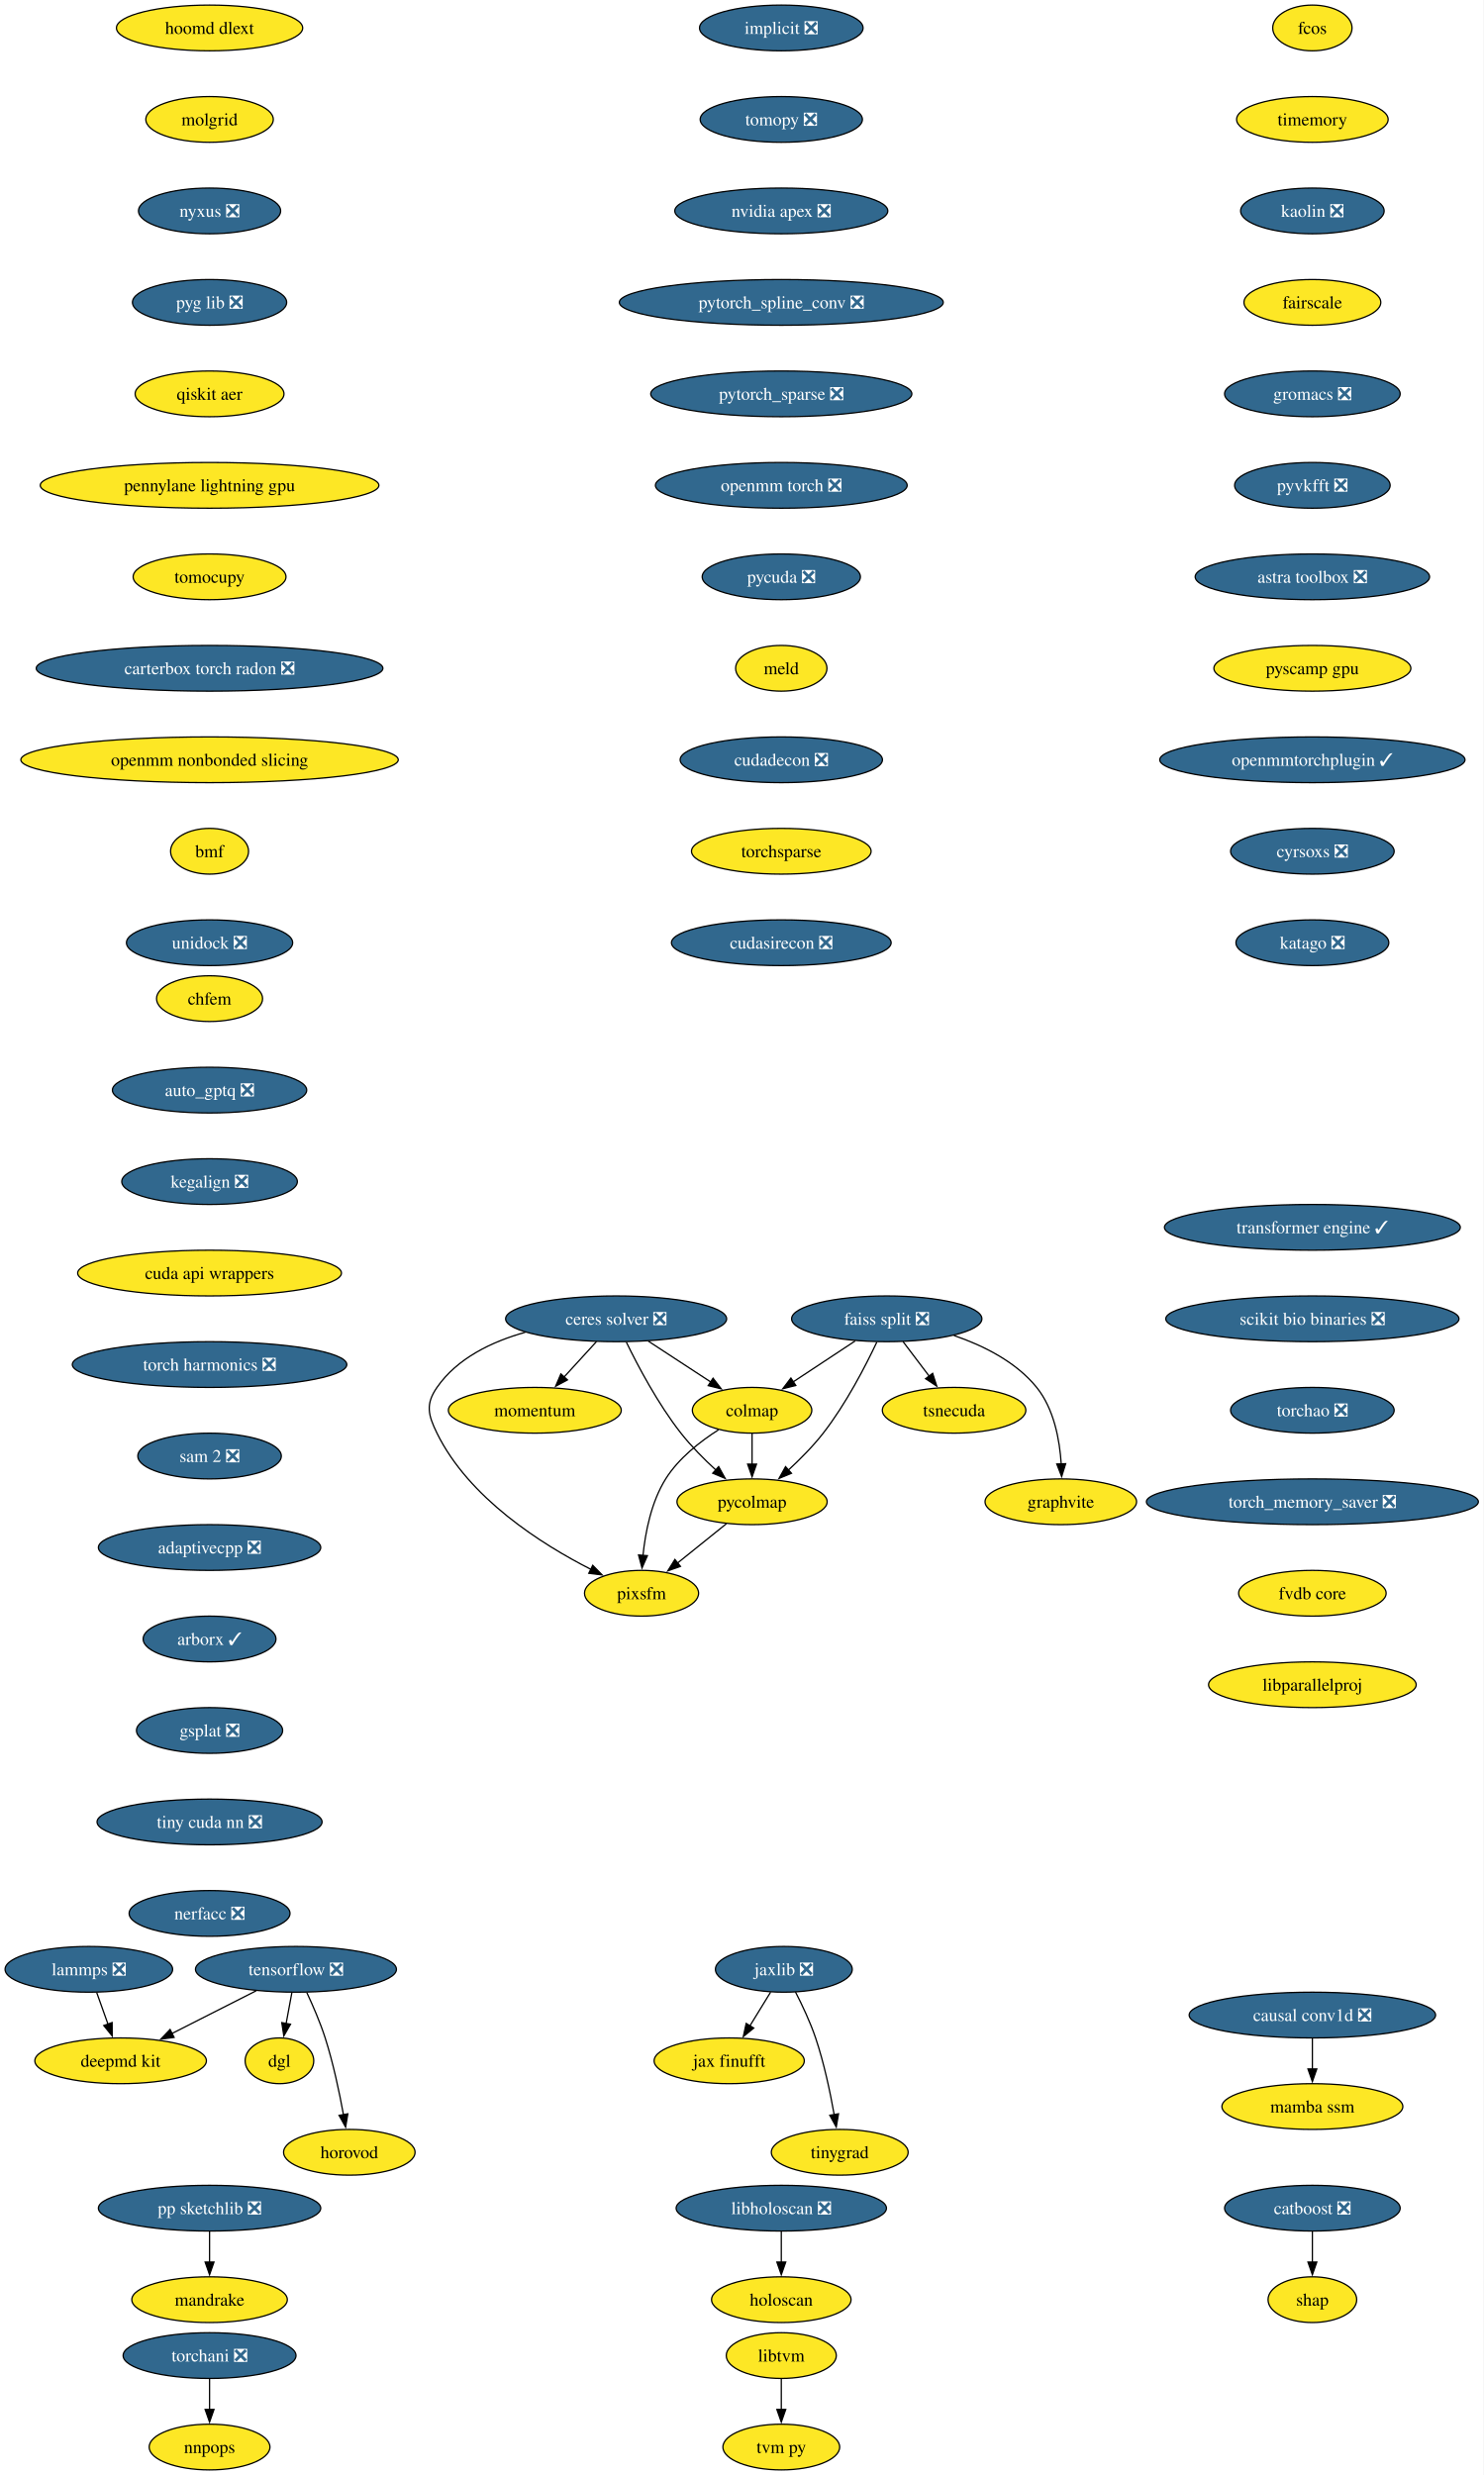
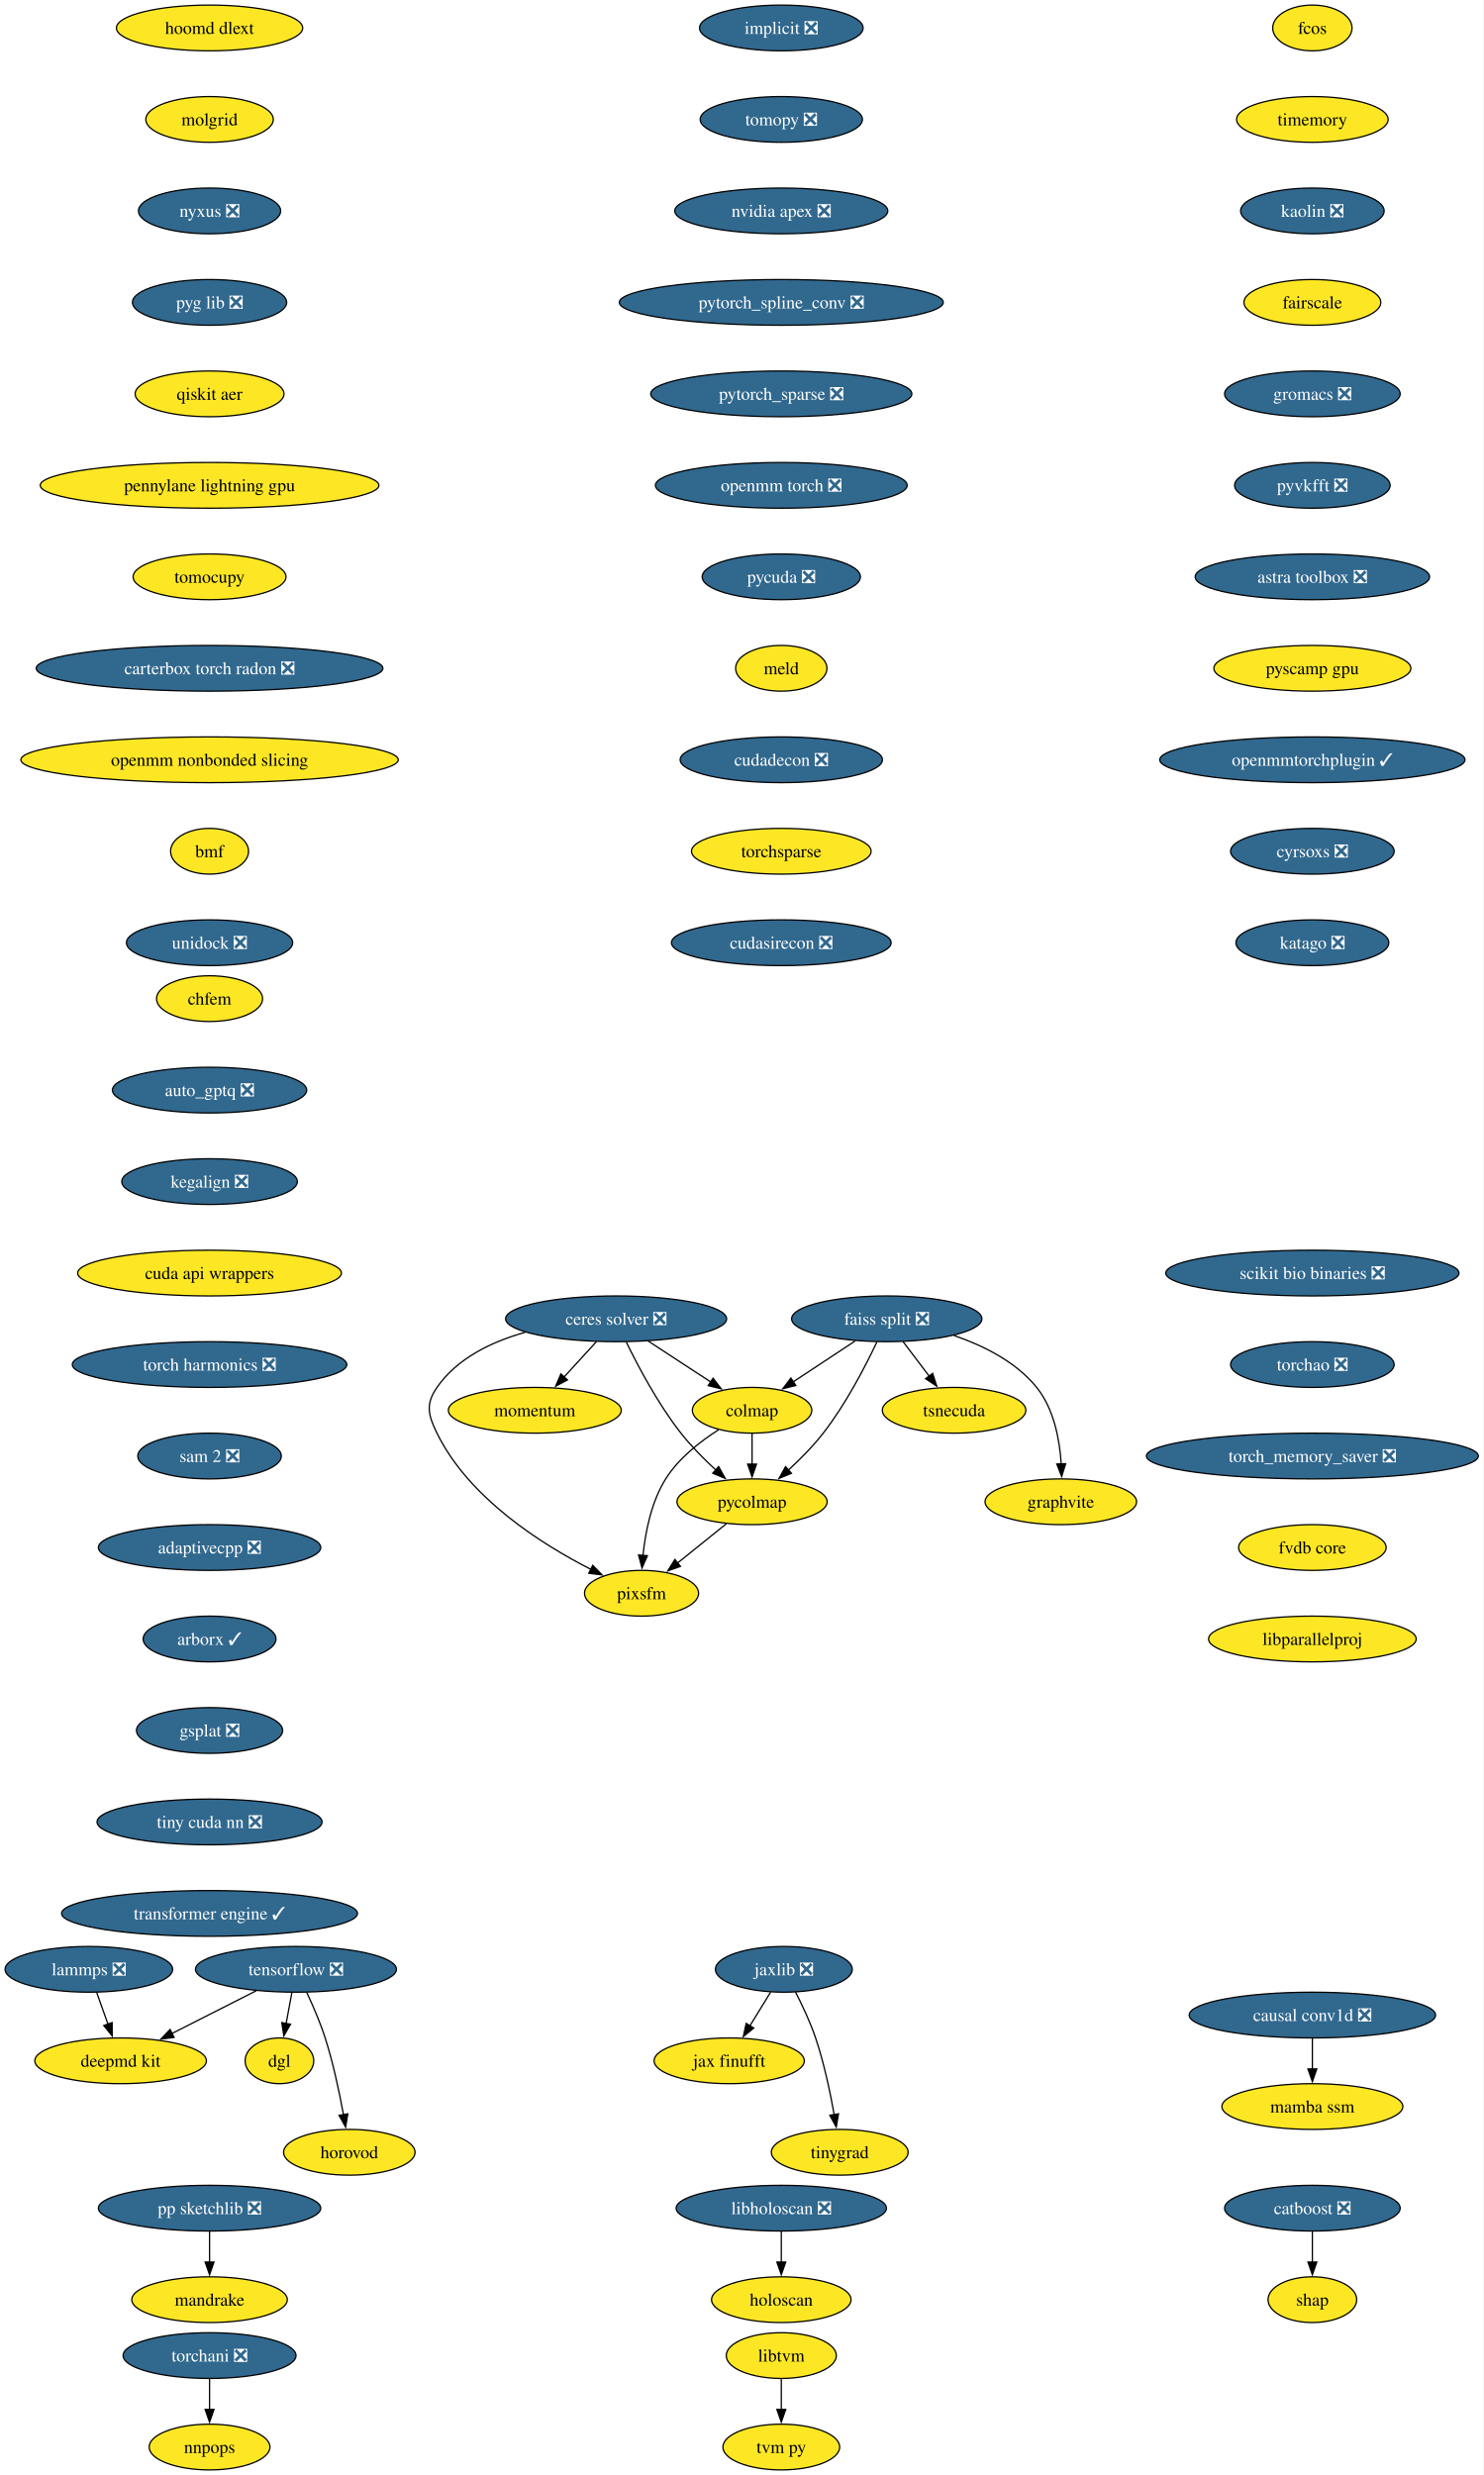
<svg xmlns="http://www.w3.org/2000/svg" xmlns:xlink="http://www.w3.org/1999/xlink" width="1168pt" height="1948pt" viewBox="0.00 0.00 1168.00 1948.00">
  <g id="graph0" class="graph" transform="scale(1 1) rotate(0) translate(4 1944)">
    <polygon fill="white" stroke="none" points="-4,4 -4,-1944 1163.59,-1944 1163.59,4 -4,4" />
    <g id="node1" class="node">
      <g id="a_node1">
        <a xlink:href="https://github.com/conda-forge/implicit-feedstock/pull/114" xlink:title="implicit ❎">
          <ellipse fill="#31688e" stroke="black" cx="610.94" cy="-1922" rx="64.36" ry="18" />
          <text xml:space="preserve" text-anchor="middle" x="610.94" y="-1917.33" font-family="Times,serif" font-size="14.00" fill="white">implicit ❎</text>
        </a>
      </g>
    </g>
    <g id="node2" class="node">
      <g id="a_node2">
        <a xlink:href="https://github.com/conda-forge/tomopy-feedstock/pull/88" xlink:title="tomopy ❎">
          <ellipse fill="#31688e" stroke="black" cx="610.94" cy="-1850" rx="63.84" ry="18" />
          <text xml:space="preserve" text-anchor="middle" x="610.94" y="-1845.33" font-family="Times,serif" font-size="14.00" fill="white">tomopy ❎</text>
        </a>
      </g>
    </g>
    <g id="node3" class="node">
      <g id="a_node3">
        <a xlink:href="https://github.com/conda-forge/nvidia-apex-feedstock/pull/65" xlink:title="nvidia apex ❎">
          <ellipse fill="#31688e" stroke="black" cx="610.94" cy="-1778" rx="83.83" ry="18" />
          <text xml:space="preserve" text-anchor="middle" x="610.94" y="-1773.33" font-family="Times,serif" font-size="14.00" fill="white">nvidia apex ❎</text>
        </a>
      </g>
    </g>
    <g id="node19" class="node">
      <g id="a_node19">
        <a xlink:href="https://github.com/conda-forge/pytorch_spline_conv-feedstock/pull/48" xlink:title="pytorch_spline_conv ❎">
          <ellipse fill="#31688e" stroke="black" cx="610.94" cy="-1706" rx="127.49" ry="18" />
          <text xml:space="preserve" text-anchor="middle" x="610.94" y="-1701.33" font-family="Times,serif" font-size="14.00" fill="white">pytorch_spline_conv ❎</text>
        </a>
      </g>
    </g>
    <g id="node4" class="node">
      <g id="a_node4">
        <a xlink:href="https://github.com/conda-forge/tensorflow-feedstock/pull/456" xlink:title="tensorflow ❎">
          <ellipse fill="#31688e" stroke="black" cx="228.94" cy="-394" rx="79.09" ry="18" />
          <text xml:space="preserve" text-anchor="middle" x="228.94" y="-389.32" font-family="Times,serif" font-size="14.00" fill="white">tensorflow ❎</text>
        </a>
      </g>
    </g>
    <g id="node5" class="node">
      <g id="a_node5">
        <a xlink:href="https://github.com/conda-forge/deepmd-kit-feedstock" xlink:title="deepmd kit">
          <ellipse fill="#fde725" stroke="black" cx="90.94" cy="-322" rx="67.52" ry="18" />
          <text xml:space="preserve" text-anchor="middle" x="90.94" y="-317.32" font-family="Times,serif" font-size="14.00">deepmd kit</text>
        </a>
      </g>
    </g>
    <g id="edge3" class="edge">
      <path fill="none" stroke="black" d="M197.62,-377.12C177.94,-367.13 152.36,-354.16 131.18,-343.41" />
      <polygon fill="black" stroke="black" points="133.03,-340.43 122.53,-339.02 129.87,-346.67 133.03,-340.43" />
    </g>
    <g id="node6" class="node">
      <g id="a_node6">
        <a xlink:href="https://github.com/conda-forge/dgl-feedstock" xlink:title="dgl">
          <ellipse fill="#fde725" stroke="black" cx="215.94" cy="-322" rx="27.01" ry="18" />
          <text xml:space="preserve" text-anchor="middle" x="215.94" y="-317.32" font-family="Times,serif" font-size="14.00">dgl</text>
        </a>
      </g>
    </g>
    <g id="edge4" class="edge">
      <path fill="none" stroke="black" d="M225.73,-375.7C224.36,-368.32 222.72,-359.52 221.19,-351.25" />
      <polygon fill="black" stroke="black" points="224.66,-350.79 219.39,-341.59 217.78,-352.06 224.66,-350.79" />
    </g>
    <g id="node7" class="node">
      <g id="a_node7">
        <a xlink:href="https://github.com/conda-forge/horovod-feedstock" xlink:title="horovod">
          <ellipse fill="#fde725" stroke="black" cx="270.94" cy="-250" rx="51.74" ry="18" />
          <text xml:space="preserve" text-anchor="middle" x="270.94" y="-245.32" font-family="Times,serif" font-size="14.00">horovod</text>
        </a>
      </g>
    </g>
    <g id="edge5" class="edge">
      <path fill="none" stroke="black" d="M237.5,-375.67C242.27,-365.48 248.02,-352.23 251.94,-340 258.28,-320.19 263.12,-297.23 266.33,-279.59" />
      <polygon fill="black" stroke="black" points="269.77,-280.27 268.03,-269.82 262.87,-279.07 269.77,-280.27" />
    </g>
    <g id="node8" class="node">
      <g id="a_node8">
        <a xlink:href="https://github.com/conda-forge/catboost-feedstock/pull/150" xlink:title="catboost ❎">
          <ellipse fill="#31688e" stroke="black" cx="1028.94" cy="-206" rx="69.1" ry="18" />
          <text xml:space="preserve" text-anchor="middle" x="1028.94" y="-201.33" font-family="Times,serif" font-size="14.00" fill="white">catboost ❎</text>
        </a>
      </g>
    </g>
    <g id="node9" class="node">
      <g id="a_node9">
        <a xlink:href="https://github.com/conda-forge/shap-feedstock" xlink:title="shap">
          <ellipse fill="#fde725" stroke="black" cx="1028.94" cy="-134" rx="34.9" ry="18" />
          <text xml:space="preserve" text-anchor="middle" x="1028.94" y="-129.32" font-family="Times,serif" font-size="14.00">shap</text>
        </a>
      </g>
    </g>
    <g id="edge6" class="edge">
      <path fill="none" stroke="black" d="M1028.94,-187.7C1028.94,-180.41 1028.94,-171.73 1028.94,-163.54" />
      <polygon fill="black" stroke="black" points="1032.44,-163.62 1028.94,-153.62 1025.44,-163.62 1032.44,-163.62" />
    </g>
    <g id="node10" class="node">
      <g id="a_node10">
        <a xlink:href="https://github.com/conda-forge/lammps-feedstock/pull/235" xlink:title="lammps ❎">
          <ellipse fill="#31688e" stroke="black" cx="65.94" cy="-394" rx="65.94" ry="18" />
          <text xml:space="preserve" text-anchor="middle" x="65.94" y="-389.32" font-family="Times,serif" font-size="14.00" fill="white">lammps ❎</text>
        </a>
      </g>
    </g>
    <g id="edge7" class="edge">
      <path fill="none" stroke="black" d="M72.12,-375.7C74.81,-368.15 78.04,-359.12 81.05,-350.68" />
      <polygon fill="black" stroke="black" points="84.25,-352.12 84.32,-341.53 77.66,-349.77 84.25,-352.12" />
    </g>
    <g id="node11" class="node">
      <g id="a_node11">
        <a xlink:href="https://github.com/conda-forge/ceres-solver-feedstock/pull/54" xlink:title="ceres solver ❎">
          <ellipse fill="#31688e" stroke="black" cx="480.94" cy="-906" rx="86.98" ry="18" />
          <text xml:space="preserve" text-anchor="middle" x="480.94" y="-901.33" font-family="Times,serif" font-size="14.00" fill="white">ceres solver ❎</text>
        </a>
      </g>
    </g>
    <g id="node12" class="node">
      <g id="a_node12">
        <a xlink:href="https://github.com/conda-forge/colmap-feedstock" xlink:title="colmap">
          <ellipse fill="#fde725" stroke="black" cx="587.94" cy="-834" rx="47" ry="18" />
          <text xml:space="preserve" text-anchor="middle" x="587.94" y="-829.33" font-family="Times,serif" font-size="14.00">colmap</text>
        </a>
      </g>
    </g>
    <g id="edge8" class="edge">
      <path fill="none" stroke="black" d="M506.3,-888.41C521.04,-878.77 539.76,-866.52 555.56,-856.19" />
      <polygon fill="black" stroke="black" points="557.23,-859.27 563.69,-850.87 553.4,-853.41 557.23,-859.27" />
    </g>
    <g id="node13" class="node">
      <g id="a_node13">
        <a xlink:href="https://github.com/conda-forge/pycolmap-feedstock" xlink:title="pycolmap">
          <ellipse fill="#fde725" stroke="black" cx="587.94" cy="-762" rx="59.1" ry="18" />
          <text xml:space="preserve" text-anchor="middle" x="587.94" y="-757.33" font-family="Times,serif" font-size="14.00">pycolmap</text>
        </a>
      </g>
    </g>
    <g id="edge9" class="edge">
      <path fill="none" stroke="black" d="M488.97,-887.67C498.03,-869.02 513.88,-838.95 531.94,-816 540.05,-805.69 550.16,-795.51 559.55,-786.86" />
      <polygon fill="black" stroke="black" points="561.64,-789.69 566.76,-780.41 556.97,-784.47 561.64,-789.69" />
    </g>
    <g id="node14" class="node">
      <g id="a_node14">
        <a xlink:href="https://github.com/conda-forge/pixsfm-feedstock" xlink:title="pixsfm">
          <ellipse fill="#fde725" stroke="black" cx="500.94" cy="-690" rx="44.9" ry="18" />
          <text xml:space="preserve" text-anchor="middle" x="500.94" y="-685.33" font-family="Times,serif" font-size="14.00">pixsfm</text>
        </a>
      </g>
    </g>
    <g id="edge10" class="edge">
      <path fill="none" stroke="black" d="M409.43,-895.42C383.11,-888.04 355.87,-875.01 339.94,-852 330.83,-838.85 332.9,-830.37 339.94,-816 365.01,-764.8 422.29,-728.54 461.31,-708.69" />
      <polygon fill="black" stroke="black" points="462.52,-711.99 469.94,-704.43 459.42,-705.72 462.52,-711.99" />
    </g>
    <g id="node15" class="node">
      <g id="a_node15">
        <a xlink:href="https://github.com/conda-forge/momentum-feedstock" xlink:title="momentum">
          <ellipse fill="#fde725" stroke="black" cx="416.94" cy="-834" rx="68.04" ry="18" />
          <text xml:space="preserve" text-anchor="middle" x="416.94" y="-829.33" font-family="Times,serif" font-size="14.00">momentum</text>
        </a>
      </g>
    </g>
    <g id="edge11" class="edge">
      <path fill="none" stroke="black" d="M465.45,-888.05C457.82,-879.71 448.47,-869.49 440.03,-860.25" />
      <polygon fill="black" stroke="black" points="442.64,-857.92 433.31,-852.91 437.47,-862.65 442.64,-857.92" />
    </g>
    <g id="edge12" class="edge">
      <path fill="none" stroke="black" d="M587.94,-815.7C587.94,-808.41 587.94,-799.73 587.94,-791.54" />
      <polygon fill="black" stroke="black" points="591.44,-791.62 587.94,-781.62 584.44,-791.62 591.44,-791.62" />
    </g>
    <g id="edge13" class="edge">
      <path fill="none" stroke="black" d="M561.57,-818.68C547.11,-809.49 530.11,-796.24 519.94,-780 508.59,-761.88 503.93,-738.04 502.06,-719.59" />
      <polygon fill="black" stroke="black" points="505.57,-719.58 501.31,-709.88 498.59,-720.12 505.57,-719.58" />
    </g>
    <g id="edge14" class="edge">
      <path fill="none" stroke="black" d="M567.76,-744.76C556.29,-735.53 541.75,-723.83 529.16,-713.7" />
      <polygon fill="black" stroke="black" points="531.57,-711.16 521.59,-707.61 527.19,-716.61 531.57,-711.16" />
    </g>
    <g id="node16" class="node">
      <g id="a_node16">
        <a xlink:href="https://github.com/conda-forge/jaxlib-feedstock/pull/323" xlink:title="jaxlib ❎">
          <ellipse fill="#31688e" stroke="black" cx="612.94" cy="-394" rx="53.84" ry="18" />
          <text xml:space="preserve" text-anchor="middle" x="612.94" y="-389.32" font-family="Times,serif" font-size="14.00" fill="white">jaxlib ❎</text>
        </a>
      </g>
    </g>
    <g id="node17" class="node">
      <g id="a_node17">
        <a xlink:href="https://github.com/conda-forge/jax-finufft-feedstock" xlink:title="jax finufft">
          <ellipse fill="#fde725" stroke="black" cx="569.94" cy="-322" rx="59.1" ry="18" />
          <text xml:space="preserve" text-anchor="middle" x="569.94" y="-317.32" font-family="Times,serif" font-size="14.00">jax finufft</text>
        </a>
      </g>
    </g>
    <g id="edge15" class="edge">
      <path fill="none" stroke="black" d="M602.53,-376.05C597.62,-368.06 591.64,-358.33 586.16,-349.4" />
      <polygon fill="black" stroke="black" points="589.26,-347.77 581.04,-341.08 583.3,-351.43 589.26,-347.77" />
    </g>
    <g id="node18" class="node">
      <g id="a_node18">
        <a xlink:href="https://github.com/conda-forge/tinygrad-feedstock" xlink:title="tinygrad">
          <ellipse fill="#fde725" stroke="black" cx="656.94" cy="-250" rx="53.84" ry="18" />
          <text xml:space="preserve" text-anchor="middle" x="656.94" y="-245.32" font-family="Times,serif" font-size="14.00">tinygrad</text>
        </a>
      </g>
    </g>
    <g id="edge16" class="edge">
      <path fill="none" stroke="black" d="M622.07,-376.23C627.33,-366 633.71,-352.53 637.94,-340 644.59,-320.3 649.42,-297.33 652.55,-279.66" />
      <polygon fill="black" stroke="black" points="655.99,-280.31 654.2,-269.87 649.09,-279.15 655.99,-280.31" />
    </g>
    <g id="node25" class="node">
      <g id="a_node25">
        <a xlink:href="https://github.com/conda-forge/pytorch_sparse-feedstock/pull/76" xlink:title="pytorch_sparse ❎">
          <ellipse fill="#31688e" stroke="black" cx="610.94" cy="-1634" rx="102.77" ry="18" />
          <text xml:space="preserve" text-anchor="middle" x="610.94" y="-1629.33" font-family="Times,serif" font-size="14.00" fill="white">pytorch_sparse ❎</text>
        </a>
      </g>
    </g>
    <g id="node20" class="node">
      <g id="a_node20">
        <a xlink:href="https://github.com/conda-forge/pp-sketchlib-feedstock/pull/66" xlink:title="pp sketchlib ❎">
          <ellipse fill="#31688e" stroke="black" cx="160.94" cy="-206" rx="87.51" ry="18" />
          <text xml:space="preserve" text-anchor="middle" x="160.94" y="-201.33" font-family="Times,serif" font-size="14.00" fill="white">pp sketchlib ❎</text>
        </a>
      </g>
    </g>
    <g id="node21" class="node">
      <g id="a_node21">
        <a xlink:href="https://github.com/conda-forge/mandrake-feedstock" xlink:title="mandrake">
          <ellipse fill="#fde725" stroke="black" cx="160.94" cy="-134" rx="61.2" ry="18" />
          <text xml:space="preserve" text-anchor="middle" x="160.94" y="-129.32" font-family="Times,serif" font-size="14.00">mandrake</text>
        </a>
      </g>
    </g>
    <g id="edge18" class="edge">
      <path fill="none" stroke="black" d="M160.94,-187.7C160.94,-180.41 160.94,-171.73 160.94,-163.54" />
      <polygon fill="black" stroke="black" points="164.44,-163.62 160.94,-153.62 157.44,-163.62 164.44,-163.62" />
    </g>
    <g id="node22" class="node">
      <g id="a_node22">
        <a xlink:href="https://github.com/conda-forge/faiss-split-feedstock/pull/97" xlink:title="faiss split ❎">
          <ellipse fill="#31688e" stroke="black" cx="693.94" cy="-906" rx="74.88" ry="18" />
          <text xml:space="preserve" text-anchor="middle" x="693.94" y="-901.33" font-family="Times,serif" font-size="14.00" fill="white">faiss split ❎</text>
        </a>
      </g>
    </g>
    <g id="edge19" class="edge">
      <path fill="none" stroke="black" d="M669.09,-888.59C654.49,-878.95 635.89,-866.66 620.17,-856.29" />
      <polygon fill="black" stroke="black" points="622.36,-853.54 612.09,-850.95 618.5,-859.38 622.36,-853.54" />
    </g>
    <g id="edge20" class="edge">
      <path fill="none" stroke="black" d="M686.13,-887.66C677.31,-869 661.81,-838.92 643.94,-816 635.87,-805.66 625.77,-795.46 616.38,-786.82" />
      <polygon fill="black" stroke="black" points="618.95,-784.43 609.16,-780.38 614.29,-789.65 618.95,-784.43" />
    </g>
    <g id="node23" class="node">
      <g id="a_node23">
        <a xlink:href="https://github.com/conda-forge/tsnecuda-feedstock" xlink:title="tsnecuda">
          <ellipse fill="#fde725" stroke="black" cx="746.94" cy="-834" rx="56.47" ry="18" />
          <text xml:space="preserve" text-anchor="middle" x="746.94" y="-829.33" font-family="Times,serif" font-size="14.00">tsnecuda</text>
        </a>
      </g>
    </g>
    <g id="edge21" class="edge">
      <path fill="none" stroke="black" d="M706.77,-888.05C712.95,-879.89 720.51,-869.91 727.39,-860.82" />
      <polygon fill="black" stroke="black" points="730.07,-863.08 733.31,-853 724.49,-858.86 730.07,-863.08" />
    </g>
    <g id="node24" class="node">
      <g id="a_node24">
        <a xlink:href="https://github.com/conda-forge/graphvite-feedstock" xlink:title="graphvite">
          <ellipse fill="#fde725" stroke="black" cx="830.94" cy="-762" rx="59.63" ry="18" />
          <text xml:space="preserve" text-anchor="middle" x="830.94" y="-757.33" font-family="Times,serif" font-size="14.00">graphvite</text>
        </a>
      </g>
    </g>
    <g id="edge22" class="edge">
      <path fill="none" stroke="black" d="M746.83,-892.86C770.03,-884.94 795.64,-872.18 811.94,-852 825.6,-835.08 830.07,-810.63 831.27,-791.63" />
      <polygon fill="black" stroke="black" points="834.76,-791.98 831.61,-781.86 827.77,-791.74 834.76,-791.98" />
    </g>
    <g id="node26" class="node">
      <g id="a_node26">
        <a xlink:href="https://github.com/conda-forge/openmm-torch-feedstock/pull/69" xlink:title="openmm torch ❎">
          <ellipse fill="#31688e" stroke="black" cx="610.94" cy="-1562" rx="99.08" ry="18" />
          <text xml:space="preserve" text-anchor="middle" x="610.94" y="-1557.33" font-family="Times,serif" font-size="14.00" fill="white">openmm torch ❎</text>
        </a>
      </g>
    </g>
    <g id="node31" class="node">
      <g id="a_node31">
        <a xlink:href="https://github.com/conda-forge/pycuda-feedstock/pull/53" xlink:title="pycuda ❎">
          <ellipse fill="#31688e" stroke="black" cx="610.94" cy="-1490" rx="62.26" ry="18" />
          <text xml:space="preserve" text-anchor="middle" x="610.94" y="-1485.33" font-family="Times,serif" font-size="14.00" fill="white">pycuda ❎</text>
        </a>
      </g>
    </g>
    <g id="node27" class="node">
      <g id="a_node27">
        <a xlink:href="https://github.com/conda-forge/libtvm-feedstock" xlink:title="libtvm">
          <ellipse fill="#fde725" stroke="black" cx="610.94" cy="-90" rx="43.32" ry="18" />
          <text xml:space="preserve" text-anchor="middle" x="610.94" y="-85.33" font-family="Times,serif" font-size="14.00">libtvm</text>
        </a>
      </g>
    </g>
    <g id="node28" class="node">
      <g id="a_node28">
        <a xlink:href="https://github.com/conda-forge/tvm-py-feedstock" xlink:title="tvm py">
          <ellipse fill="#fde725" stroke="black" cx="610.94" cy="-18" rx="45.95" ry="18" />
          <text xml:space="preserve" text-anchor="middle" x="610.94" y="-13.32" font-family="Times,serif" font-size="14.00">tvm py</text>
        </a>
      </g>
    </g>
    <g id="edge25" class="edge">
      <path fill="none" stroke="black" d="M610.94,-71.7C610.94,-64.41 610.94,-55.73 610.94,-47.54" />
      <polygon fill="black" stroke="black" points="614.44,-47.62 610.94,-37.62 607.44,-47.62 614.44,-47.62" />
    </g>
    <g id="node29" class="node">
      <g id="a_node29">
        <a xlink:href="https://github.com/conda-forge/torchani-feedstock/pull/57" xlink:title="torchani ❎">
          <ellipse fill="#31688e" stroke="black" cx="160.94" cy="-90" rx="68.04" ry="18" />
          <text xml:space="preserve" text-anchor="middle" x="160.94" y="-85.33" font-family="Times,serif" font-size="14.00" fill="white">torchani ❎</text>
        </a>
      </g>
    </g>
    <g id="node30" class="node">
      <g id="a_node30">
        <a xlink:href="https://github.com/conda-forge/nnpops-feedstock" xlink:title="nnpops">
          <ellipse fill="#fde725" stroke="black" cx="160.94" cy="-18" rx="47.53" ry="18" />
          <text xml:space="preserve" text-anchor="middle" x="160.94" y="-13.32" font-family="Times,serif" font-size="14.00">nnpops</text>
        </a>
      </g>
    </g>
    <g id="edge26" class="edge">
      <path fill="none" stroke="black" d="M160.94,-71.7C160.94,-64.41 160.94,-55.73 160.94,-47.54" />
      <polygon fill="black" stroke="black" points="164.44,-47.62 160.94,-37.62 157.44,-47.62 164.44,-47.62" />
    </g>
    <g id="node32" class="node">
      <g id="a_node32">
        <a xlink:href="https://github.com/conda-forge/meld-feedstock" xlink:title="meld">
          <ellipse fill="#fde725" stroke="black" cx="610.94" cy="-1418" rx="35.95" ry="18" />
          <text xml:space="preserve" text-anchor="middle" x="610.94" y="-1413.33" font-family="Times,serif" font-size="14.00">meld</text>
        </a>
      </g>
    </g>
    <g id="node33" class="node">
      <g id="a_node33">
        <a xlink:href="https://github.com/conda-forge/cudadecon-feedstock/pull/35" xlink:title="cudadecon ❎">
          <ellipse fill="#31688e" stroke="black" cx="610.94" cy="-1346" rx="79.62" ry="18" />
          <text xml:space="preserve" text-anchor="middle" x="610.94" y="-1341.33" font-family="Times,serif" font-size="14.00" fill="white">cudadecon ❎</text>
        </a>
      </g>
    </g>
    <g id="node34" class="node">
      <g id="a_node34">
        <a xlink:href="https://github.com/conda-forge/torchsparse-feedstock" xlink:title="torchsparse">
          <ellipse fill="#fde725" stroke="black" cx="610.94" cy="-1274" rx="70.68" ry="18" />
          <text xml:space="preserve" text-anchor="middle" x="610.94" y="-1269.33" font-family="Times,serif" font-size="14.00">torchsparse</text>
        </a>
      </g>
    </g>
    <g id="node35" class="node">
      <g id="a_node35">
        <a xlink:href="https://github.com/conda-forge/cudasirecon-feedstock/pull/33" xlink:title="cudasirecon ❎">
          <ellipse fill="#31688e" stroke="black" cx="610.94" cy="-1202" rx="86.46" ry="18" />
          <text xml:space="preserve" text-anchor="middle" x="610.94" y="-1197.33" font-family="Times,serif" font-size="14.00" fill="white">cudasirecon ❎</text>
        </a>
      </g>
    </g>
    <g id="node36" class="node">
      <g id="a_node36">
        <a xlink:href="https://github.com/conda-forge/fcos-feedstock" xlink:title="fcos">
          <ellipse fill="#fde725" stroke="black" cx="1028.94" cy="-1922" rx="31.22" ry="18" />
          <text xml:space="preserve" text-anchor="middle" x="1028.94" y="-1917.33" font-family="Times,serif" font-size="14.00">fcos</text>
        </a>
      </g>
    </g>
    <g id="node37" class="node">
      <g id="a_node37">
        <a xlink:href="https://github.com/conda-forge/timemory-feedstock" xlink:title="timemory">
          <ellipse fill="#fde725" stroke="black" cx="1028.94" cy="-1850" rx="59.63" ry="18" />
          <text xml:space="preserve" text-anchor="middle" x="1028.94" y="-1845.33" font-family="Times,serif" font-size="14.00">timemory</text>
        </a>
      </g>
    </g>
    <g id="node38" class="node">
      <g id="a_node38">
        <a xlink:href="https://github.com/conda-forge/kaolin-feedstock/pull/48" xlink:title="kaolin ❎">
          <ellipse fill="#31688e" stroke="black" cx="1028.94" cy="-1778" rx="56.47" ry="18" />
          <text xml:space="preserve" text-anchor="middle" x="1028.94" y="-1773.33" font-family="Times,serif" font-size="14.00" fill="white">kaolin ❎</text>
        </a>
      </g>
    </g>
    <g id="node39" class="node">
      <g id="a_node39">
        <a xlink:href="https://github.com/conda-forge/fairscale-feedstock" xlink:title="fairscale">
          <ellipse fill="#fde725" stroke="black" cx="1028.94" cy="-1706" rx="53.84" ry="18" />
          <text xml:space="preserve" text-anchor="middle" x="1028.94" y="-1701.33" font-family="Times,serif" font-size="14.00">fairscale</text>
        </a>
      </g>
    </g>
    <g id="node40" class="node">
      <g id="a_node40">
        <a xlink:href="https://github.com/conda-forge/gromacs-feedstock/pull/81" xlink:title="gromacs ❎">
          <ellipse fill="#31688e" stroke="black" cx="1028.94" cy="-1634" rx="69.1" ry="18" />
          <text xml:space="preserve" text-anchor="middle" x="1028.94" y="-1629.33" font-family="Times,serif" font-size="14.00" fill="white">gromacs ❎</text>
        </a>
      </g>
    </g>
    <g id="node41" class="node">
      <g id="a_node41">
        <a xlink:href="https://github.com/conda-forge/pyvkfft-feedstock/pull/32" xlink:title="pyvkfft ❎">
          <ellipse fill="#31688e" stroke="black" cx="1028.94" cy="-1562" rx="61.2" ry="18" />
          <text xml:space="preserve" text-anchor="middle" x="1028.94" y="-1557.33" font-family="Times,serif" font-size="14.00" fill="white">pyvkfft ❎</text>
        </a>
      </g>
    </g>
    <g id="node42" class="node">
      <g id="a_node42">
        <a xlink:href="https://github.com/conda-forge/astra-toolbox-feedstock/pull/27" xlink:title="astra toolbox ❎">
          <ellipse fill="#31688e" stroke="black" cx="1028.94" cy="-1490" rx="92.25" ry="18" />
          <text xml:space="preserve" text-anchor="middle" x="1028.94" y="-1485.33" font-family="Times,serif" font-size="14.00" fill="white">astra toolbox ❎</text>
        </a>
      </g>
    </g>
    <g id="node43" class="node">
      <g id="a_node43">
        <a xlink:href="https://github.com/conda-forge/pyscamp-gpu-feedstock" xlink:title="pyscamp gpu">
          <ellipse fill="#fde725" stroke="black" cx="1028.94" cy="-1418" rx="77.52" ry="18" />
          <text xml:space="preserve" text-anchor="middle" x="1028.94" y="-1413.33" font-family="Times,serif" font-size="14.00">pyscamp gpu</text>
        </a>
      </g>
    </g>
    <g id="node44" class="node">
      <g id="a_node44">
        <a xlink:href="https://github.com/conda-forge/openmmtorchplugin-feedstock/pull/30" xlink:title="openmmtorchplugin ✓">
          <ellipse fill="#31688e" stroke="black" cx="1028.94" cy="-1346" rx="120.13" ry="18" />
          <text xml:space="preserve" text-anchor="middle" x="1028.94" y="-1341.33" font-family="Times,serif" font-size="14.00" fill="white">openmmtorchplugin ✓</text>
        </a>
      </g>
    </g>
    <g id="node45" class="node">
      <g id="a_node45">
        <a xlink:href="https://github.com/conda-forge/cyrsoxs-feedstock/pull/29" xlink:title="cyrsoxs ❎">
          <ellipse fill="#31688e" stroke="black" cx="1028.94" cy="-1274" rx="64.36" ry="18" />
          <text xml:space="preserve" text-anchor="middle" x="1028.94" y="-1269.33" font-family="Times,serif" font-size="14.00" fill="white">cyrsoxs ❎</text>
        </a>
      </g>
    </g>
    <g id="node46" class="node">
      <g id="a_node46">
        <a xlink:href="https://github.com/conda-forge/katago-feedstock/pull/32" xlink:title="katago ❎">
          <ellipse fill="#31688e" stroke="black" cx="1028.94" cy="-1202" rx="60.15" ry="18" />
          <text xml:space="preserve" text-anchor="middle" x="1028.94" y="-1197.33" font-family="Times,serif" font-size="14.00" fill="white">katago ❎</text>
        </a>
      </g>
    </g>
    <g id="node47" class="node">
      <g id="a_node47">
        <a xlink:href="https://github.com/conda-forge/hoomd-dlext-feedstock" xlink:title="hoomd dlext">
          <ellipse fill="#fde725" stroke="black" cx="160.94" cy="-1922" rx="73.3" ry="18" />
          <text xml:space="preserve" text-anchor="middle" x="160.94" y="-1917.33" font-family="Times,serif" font-size="14.00">hoomd dlext</text>
        </a>
      </g>
    </g>
    <g id="node48" class="node">
      <g id="a_node48">
        <a xlink:href="https://github.com/conda-forge/molgrid-feedstock" xlink:title="molgrid">
          <ellipse fill="#fde725" stroke="black" cx="160.94" cy="-1850" rx="50.16" ry="18" />
          <text xml:space="preserve" text-anchor="middle" x="160.94" y="-1845.33" font-family="Times,serif" font-size="14.00">molgrid</text>
        </a>
      </g>
    </g>
    <g id="node49" class="node">
      <g id="a_node49">
        <a xlink:href="https://github.com/conda-forge/nyxus-feedstock/pull/72" xlink:title="nyxus ❎">
          <ellipse fill="#31688e" stroke="black" cx="160.94" cy="-1778" rx="55.94" ry="18" />
          <text xml:space="preserve" text-anchor="middle" x="160.94" y="-1773.33" font-family="Times,serif" font-size="14.00" fill="white">nyxus ❎</text>
        </a>
      </g>
    </g>
    <g id="node50" class="node">
      <g id="a_node50">
        <a xlink:href="https://github.com/conda-forge/pyg-lib-feedstock/pull/45" xlink:title="pyg lib ❎">
          <ellipse fill="#31688e" stroke="black" cx="160.94" cy="-1706" rx="60.68" ry="18" />
          <text xml:space="preserve" text-anchor="middle" x="160.94" y="-1701.33" font-family="Times,serif" font-size="14.00" fill="white">pyg lib ❎</text>
        </a>
      </g>
    </g>
    <g id="node51" class="node">
      <g id="a_node51">
        <a xlink:href="https://github.com/conda-forge/qiskit-aer-feedstock" xlink:title="qiskit aer">
          <ellipse fill="#fde725" stroke="black" cx="160.94" cy="-1634" rx="58.57" ry="18" />
          <text xml:space="preserve" text-anchor="middle" x="160.94" y="-1629.33" font-family="Times,serif" font-size="14.00">qiskit aer</text>
        </a>
      </g>
    </g>
    <g id="node52" class="node">
      <g id="a_node52">
        <a xlink:href="https://github.com/conda-forge/pennylane-lightning-gpu-feedstock" xlink:title="pennylane lightning gpu">
          <ellipse fill="#fde725" stroke="black" cx="160.94" cy="-1562" rx="133.28" ry="18" />
          <text xml:space="preserve" text-anchor="middle" x="160.94" y="-1557.33" font-family="Times,serif" font-size="14.00">pennylane lightning gpu</text>
        </a>
      </g>
    </g>
    <g id="node53" class="node">
      <g id="a_node53">
        <a xlink:href="https://github.com/conda-forge/tomocupy-feedstock" xlink:title="tomocupy">
          <ellipse fill="#fde725" stroke="black" cx="160.94" cy="-1490" rx="60.15" ry="18" />
          <text xml:space="preserve" text-anchor="middle" x="160.94" y="-1485.33" font-family="Times,serif" font-size="14.00">tomocupy</text>
        </a>
      </g>
    </g>
    <g id="node54" class="node">
      <g id="a_node54">
        <a xlink:href="https://github.com/conda-forge/carterbox-torch-radon-feedstock/pull/27" xlink:title="carterbox torch radon ❎">
          <ellipse fill="#31688e" stroke="black" cx="160.94" cy="-1418" rx="136.44" ry="18" />
          <text xml:space="preserve" text-anchor="middle" x="160.94" y="-1413.33" font-family="Times,serif" font-size="14.00" fill="white">carterbox torch radon ❎</text>
        </a>
      </g>
    </g>
    <g id="node55" class="node">
      <g id="a_node55">
        <a xlink:href="https://github.com/conda-forge/openmm-nonbonded-slicing-feedstock" xlink:title="openmm nonbonded slicing">
          <ellipse fill="#fde725" stroke="black" cx="160.94" cy="-1346" rx="148.54" ry="18" />
          <text xml:space="preserve" text-anchor="middle" x="160.94" y="-1341.33" font-family="Times,serif" font-size="14.00">openmm nonbonded slicing</text>
        </a>
      </g>
    </g>
    <g id="node56" class="node">
      <g id="a_node56">
        <a xlink:href="https://github.com/conda-forge/bmf-feedstock" xlink:title="bmf">
          <ellipse fill="#fde725" stroke="black" cx="160.94" cy="-1274" rx="30.69" ry="18" />
          <text xml:space="preserve" text-anchor="middle" x="160.94" y="-1269.33" font-family="Times,serif" font-size="14.00">bmf</text>
        </a>
      </g>
    </g>
    <g id="node57" class="node">
      <g id="a_node57">
        <a xlink:href="https://github.com/conda-forge/unidock-feedstock/pull/12" xlink:title="unidock ❎">
          <ellipse fill="#31688e" stroke="black" cx="160.94" cy="-1202" rx="65.41" ry="18" />
          <text xml:space="preserve" text-anchor="middle" x="160.94" y="-1197.33" font-family="Times,serif" font-size="14.00" fill="white">unidock ❎</text>
        </a>
      </g>
    </g>
    <g id="node58" class="node">
      <g id="a_node58">
        <a xlink:href="https://github.com/conda-forge/chfem-feedstock" xlink:title="chfem">
          <ellipse fill="#fde725" stroke="black" cx="160.94" cy="-1158" rx="41.74" ry="18" />
          <text xml:space="preserve" text-anchor="middle" x="160.94" y="-1153.33" font-family="Times,serif" font-size="14.00">chfem</text>
        </a>
      </g>
    </g>
    <g id="node59" class="node">
      <g id="a_node59">
        <a xlink:href="https://github.com/conda-forge/auto_gptq-feedstock/pull/21" xlink:title="auto_gptq ❎">
          <ellipse fill="#31688e" stroke="black" cx="160.94" cy="-1086" rx="76.46" ry="18" />
          <text xml:space="preserve" text-anchor="middle" x="160.94" y="-1081.33" font-family="Times,serif" font-size="14.00" fill="white">auto_gptq ❎</text>
        </a>
      </g>
    </g>
    <g id="node60" class="node">
      <g id="a_node60">
        <a xlink:href="https://github.com/conda-forge/kegalign-feedstock/pull/8" xlink:title="kegalign ❎">
          <ellipse fill="#31688e" stroke="black" cx="160.94" cy="-1014" rx="69.1" ry="18" />
          <text xml:space="preserve" text-anchor="middle" x="160.94" y="-1009.33" font-family="Times,serif" font-size="14.00" fill="white">kegalign ❎</text>
        </a>
      </g>
    </g>
    <g id="node61" class="node">
      <g id="a_node61">
        <a xlink:href="https://github.com/conda-forge/cuda-api-wrappers-feedstock" xlink:title="cuda api wrappers">
          <ellipse fill="#fde725" stroke="black" cx="160.94" cy="-942" rx="103.82" ry="18" />
          <text xml:space="preserve" text-anchor="middle" x="160.94" y="-937.33" font-family="Times,serif" font-size="14.00">cuda api wrappers</text>
        </a>
      </g>
    </g>
    <g id="node62" class="node">
      <g id="a_node62">
        <a xlink:href="https://github.com/conda-forge/torch-harmonics-feedstock/pull/19" xlink:title="torch harmonics ❎">
          <ellipse fill="#31688e" stroke="black" cx="160.94" cy="-870" rx="108.03" ry="18" />
          <text xml:space="preserve" text-anchor="middle" x="160.94" y="-865.33" font-family="Times,serif" font-size="14.00" fill="white">torch harmonics ❎</text>
        </a>
      </g>
    </g>
    <g id="node63" class="node">
      <g id="a_node63">
        <a xlink:href="https://github.com/conda-forge/sam-2-feedstock/pull/34" xlink:title="sam 2 ❎">
          <ellipse fill="#31688e" stroke="black" cx="160.94" cy="-798" rx="56.47" ry="18" />
          <text xml:space="preserve" text-anchor="middle" x="160.94" y="-793.33" font-family="Times,serif" font-size="14.00" fill="white">sam 2 ❎</text>
        </a>
      </g>
    </g>
    <g id="node64" class="node">
      <g id="a_node64">
        <a xlink:href="https://github.com/conda-forge/adaptivecpp-feedstock/pull/28" xlink:title="adaptivecpp ❎">
          <ellipse fill="#31688e" stroke="black" cx="160.94" cy="-726" rx="87.51" ry="18" />
          <text xml:space="preserve" text-anchor="middle" x="160.94" y="-721.33" font-family="Times,serif" font-size="14.00" fill="white">adaptivecpp ❎</text>
        </a>
      </g>
    </g>
    <g id="node65" class="node">
      <g id="a_node65">
        <a xlink:href="https://github.com/conda-forge/arborx-feedstock/pull/7" xlink:title="arborx ✓">
          <ellipse fill="#31688e" stroke="black" cx="160.94" cy="-654" rx="52.26" ry="18" />
          <text xml:space="preserve" text-anchor="middle" x="160.94" y="-649.33" font-family="Times,serif" font-size="14.00" fill="white">arborx ✓</text>
        </a>
      </g>
    </g>
    <g id="node66" class="node">
      <g id="a_node66">
        <a xlink:href="https://github.com/conda-forge/gsplat-feedstock/pull/15" xlink:title="gsplat ❎">
          <ellipse fill="#31688e" stroke="black" cx="160.94" cy="-582" rx="57.52" ry="18" />
          <text xml:space="preserve" text-anchor="middle" x="160.94" y="-577.33" font-family="Times,serif" font-size="14.00" fill="white">gsplat ❎</text>
        </a>
      </g>
    </g>
    <g id="node68" class="node">
      <g id="a_node68">
        <a xlink:href="https://github.com/conda-forge/tiny-cuda-nn-feedstock/pull/15" xlink:title="tiny cuda nn ❎">
          <ellipse fill="#31688e" stroke="black" cx="160.94" cy="-510" rx="88.56" ry="18" />
          <text xml:space="preserve" text-anchor="middle" x="160.94" y="-505.32" font-family="Times,serif" font-size="14.00" fill="white">tiny cuda nn ❎</text>
        </a>
      </g>
    </g>
    <g id="node67" class="node">
      <g id="a_node67">
        <a xlink:href="https://github.com/conda-forge/holoscan-feedstock" xlink:title="holoscan">
          <ellipse fill="#fde725" stroke="black" cx="610.94" cy="-134" rx="54.89" ry="18" />
          <text xml:space="preserve" text-anchor="middle" x="610.94" y="-129.32" font-family="Times,serif" font-size="14.00">holoscan</text>
        </a>
      </g>
    </g>
    <g id="node69" class="node">
      <g id="a_node69">
-         <a xlink:href="https://github.com/conda-forge/nerfacc-feedstock/pull/10" xlink:title="nerfacc ❎">
-           <ellipse fill="#31688e" stroke="black" cx="160.94" cy="-438" rx="63.31" ry="18" />
-           <text xml:space="preserve" text-anchor="middle" x="160.94" y="-433.32" font-family="Times,serif" font-size="14.00" fill="white">nerfacc ❎</text>
+         <a xlink:href="https://github.com/conda-forge/transformer-engine-feedstock/pull/25" xlink:title="transformer engine ✓">
+           <ellipse fill="#31688e" stroke="black" cx="160.94" cy="-438" rx="116.45" ry="18" />
+           <text xml:space="preserve" text-anchor="middle" x="160.94" y="-433.32" font-family="Times,serif" font-size="14.00" fill="white">transformer engine ✓</text>
        </a>
      </g>
    </g>
    <g id="node70" class="node">
      <g id="a_node70">
-         <a xlink:href="https://github.com/conda-forge/transformer-engine-feedstock/pull/25" xlink:title="transformer engine ✓">
-           <ellipse fill="#31688e" stroke="black" cx="1028.94" cy="-978" rx="116.45" ry="18" />
-           <text xml:space="preserve" text-anchor="middle" x="1028.94" y="-973.33" font-family="Times,serif" font-size="14.00" fill="white">transformer engine ✓</text>
-         </a>
-       </g>
-     </g>
-     <g id="node71" class="node">
-       <g id="a_node71">
-         <a xlink:href="https://github.com/conda-forge/scikit-bio-binaries-feedstock/pull/8" xlink:title="scikit bio binaries ❎">
-           <ellipse fill="#31688e" stroke="black" cx="1028.94" cy="-906" rx="115.39" ry="18" />
-           <text xml:space="preserve" text-anchor="middle" x="1028.94" y="-901.33" font-family="Times,serif" font-size="14.00" fill="white">scikit bio binaries ❎</text>
-         </a>
-       </g>
-     </g>
-     <g id="node74" class="node">
-       <g id="a_node74">
-         <a xlink:href="https://github.com/conda-forge/torchao-feedstock/pull/13" xlink:title="torchao ❎">
-           <ellipse fill="#31688e" stroke="black" cx="1028.94" cy="-834" rx="64.36" ry="18" />
-           <text xml:space="preserve" text-anchor="middle" x="1028.94" y="-829.33" font-family="Times,serif" font-size="14.00" fill="white">torchao ❎</text>
-         </a>
-       </g>
-     </g>
-     <g id="node72" class="node">
-       <g id="a_node72">
        <a xlink:href="https://github.com/conda-forge/causal-conv1d-feedstock/pull/27" xlink:title="causal conv1d ❎">
          <ellipse fill="#31688e" stroke="black" cx="1028.94" cy="-358" rx="96.98" ry="18" />
          <text xml:space="preserve" text-anchor="middle" x="1028.94" y="-353.32" font-family="Times,serif" font-size="14.00" fill="white">causal conv1d ❎</text>
        </a>
      </g>
    </g>
-     <g id="node73" class="node">
-       <g id="a_node73">
+     <g id="node71" class="node">
+       <g id="a_node71">
        <a xlink:href="https://github.com/conda-forge/mamba-ssm-feedstock" xlink:title="mamba ssm">
          <ellipse fill="#fde725" stroke="black" cx="1028.94" cy="-286" rx="71.2" ry="18" />
          <text xml:space="preserve" text-anchor="middle" x="1028.94" y="-281.32" font-family="Times,serif" font-size="14.00">mamba ssm</text>
        </a>
      </g>
    </g>
-     <g id="edge63" class="edge">
+     <g id="edge62" class="edge">
      <path fill="none" stroke="black" d="M1028.94,-339.7C1028.94,-332.41 1028.94,-323.73 1028.94,-315.54" />
      <polygon fill="black" stroke="black" points="1032.44,-315.62 1028.94,-305.62 1025.44,-315.62 1032.44,-315.62" />
    </g>
+     <g id="node72" class="node">
+       <g id="a_node72">
+         <a xlink:href="https://github.com/conda-forge/scikit-bio-binaries-feedstock/pull/8" xlink:title="scikit bio binaries ❎">
+           <ellipse fill="#31688e" stroke="black" cx="1028.94" cy="-942" rx="115.39" ry="18" />
+           <text xml:space="preserve" text-anchor="middle" x="1028.94" y="-937.33" font-family="Times,serif" font-size="14.00" fill="white">scikit bio binaries ❎</text>
+         </a>
+       </g>
+     </g>
+     <g id="node73" class="node">
+       <g id="a_node73">
+         <a xlink:href="https://github.com/conda-forge/torchao-feedstock/pull/13" xlink:title="torchao ❎">
+           <ellipse fill="#31688e" stroke="black" cx="1028.94" cy="-870" rx="64.36" ry="18" />
+           <text xml:space="preserve" text-anchor="middle" x="1028.94" y="-865.33" font-family="Times,serif" font-size="14.00" fill="white">torchao ❎</text>
+         </a>
+       </g>
+     </g>
+     <g id="node74" class="node">
+       <g id="a_node74">
+         <a xlink:href="https://github.com/conda-forge/torch_memory_saver-feedstock/pull/5" xlink:title="torch_memory_saver ❎">
+           <ellipse fill="#31688e" stroke="black" cx="1028.94" cy="-798" rx="130.65" ry="18" />
+           <text xml:space="preserve" text-anchor="middle" x="1028.94" y="-793.33" font-family="Times,serif" font-size="14.00" fill="white">torch_memory_saver ❎</text>
+         </a>
+       </g>
+     </g>
    <g id="node75" class="node">
      <g id="a_node75">
-         <a xlink:href="https://github.com/conda-forge/torch_memory_saver-feedstock/pull/5" xlink:title="torch_memory_saver ❎">
-           <ellipse fill="#31688e" stroke="black" cx="1028.94" cy="-762" rx="130.65" ry="18" />
-           <text xml:space="preserve" text-anchor="middle" x="1028.94" y="-757.33" font-family="Times,serif" font-size="14.00" fill="white">torch_memory_saver ❎</text>
+         <a xlink:href="https://github.com/conda-forge/fvdb-core-feedstock" xlink:title="fvdb core">
+           <ellipse fill="#fde725" stroke="black" cx="1028.94" cy="-726" rx="58.05" ry="18" />
+           <text xml:space="preserve" text-anchor="middle" x="1028.94" y="-721.33" font-family="Times,serif" font-size="14.00">fvdb core</text>
+         </a>
+       </g>
+     </g>
+     <g id="node77" class="node">
+       <g id="a_node77">
+         <a xlink:href="https://github.com/conda-forge/libparallelproj-feedstock" xlink:title="libparallelproj">
+           <ellipse fill="#fde725" stroke="black" cx="1028.94" cy="-654" rx="81.72" ry="18" />
+           <text xml:space="preserve" text-anchor="middle" x="1028.94" y="-649.33" font-family="Times,serif" font-size="14.00">libparallelproj</text>
        </a>
      </g>
    </g>
    <g id="node76" class="node">
      <g id="a_node76">
-         <a xlink:href="https://github.com/conda-forge/fvdb-core-feedstock" xlink:title="fvdb core">
-           <ellipse fill="#fde725" stroke="black" cx="1028.94" cy="-690" rx="58.05" ry="18" />
-           <text xml:space="preserve" text-anchor="middle" x="1028.94" y="-685.33" font-family="Times,serif" font-size="14.00">fvdb core</text>
-         </a>
-       </g>
-     </g>
-     <g id="node78" class="node">
-       <g id="a_node78">
-         <a xlink:href="https://github.com/conda-forge/libparallelproj-feedstock" xlink:title="libparallelproj">
-           <ellipse fill="#fde725" stroke="black" cx="1028.94" cy="-618" rx="81.72" ry="18" />
-           <text xml:space="preserve" text-anchor="middle" x="1028.94" y="-613.33" font-family="Times,serif" font-size="14.00">libparallelproj</text>
-         </a>
-       </g>
-     </g>
-     <g id="node77" class="node">
-       <g id="a_node77">
        <a xlink:href="https://github.com/conda-forge/libholoscan-feedstock/pull/5" xlink:title="libholoscan ❎">
          <ellipse fill="#31688e" stroke="black" cx="610.94" cy="-206" rx="82.77" ry="18" />
          <text xml:space="preserve" text-anchor="middle" x="610.94" y="-201.33" font-family="Times,serif" font-size="14.00" fill="white">libholoscan ❎</text>
        </a>
      </g>
    </g>
-     <g id="edge67" class="edge">
+     <g id="edge66" class="edge">
      <path fill="none" stroke="black" d="M610.94,-187.7C610.94,-180.41 610.94,-171.73 610.94,-163.54" />
      <polygon fill="black" stroke="black" points="614.44,-163.62 610.94,-153.62 607.44,-163.62 614.44,-163.62" />
    </g>
  </g>
</svg>
